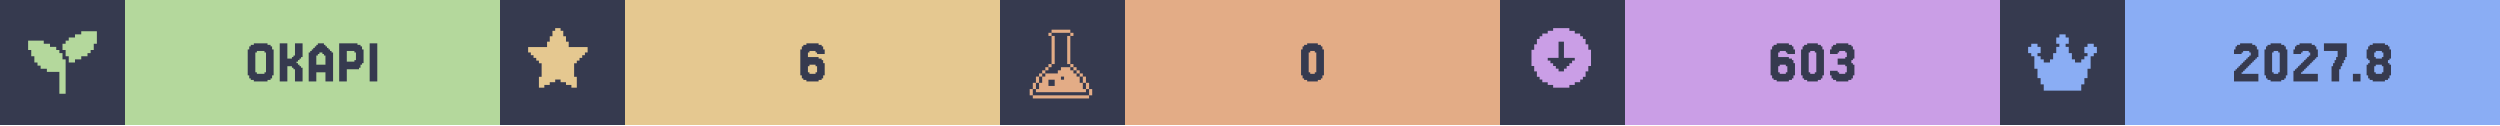
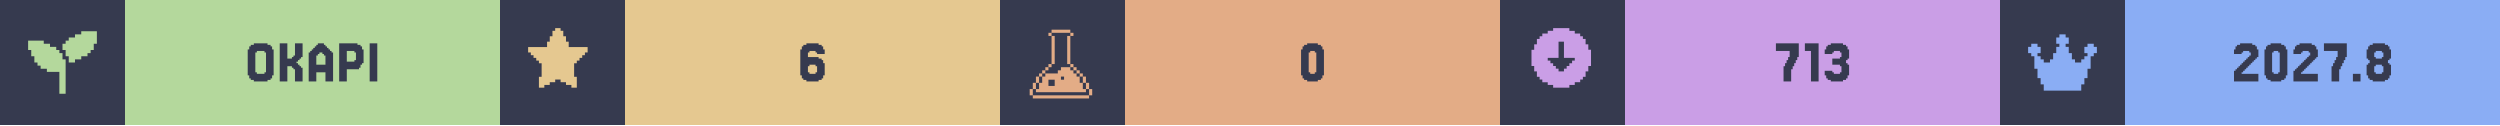
<svg xmlns="http://www.w3.org/2000/svg" width="1200" viewBox="0 0 200 10">
  <g>
    <rect width="200" height="10" fill="#363a4f" />
    <g class="badge" transform="translate(0 0)">
      <path transform="translate(2 2) scale(0.25)" fill="#b4d89c" d="M 18 2 L 18 3 L 16 3 L 16 4 L 14 4 L 14 5 L 13 5 L 13 6 L 12 6 L 12 8 L 13 8 L 13 10 L 14 10 L 14 12 L 16 12 L 16 11 L 18 11 L 18 10 L 20 10 L 20 9 L 21 9 L 21 8 L 22 8 L 22 6 L 23 6 L 23 2 L 18 2 z M 1 5 L 1 8 L 2 8 L 2 10 L 3 10 L 3 12 L 4 12 L 4 13 L 5 13 L 5 14 L 7 14 L 7 15 L 11 15 L 11 22 L 13 22 L 13 11 L 12 11 L 12 9 L 11 9 L 11 8 L 10 8 L 10 7 L 8 7 L 8 6 L 6 6 L 6 5 L 1 5 z" />
      <rect fill="#b4d89c" width="30" height="10" x="10" y="0" />
      <path fill="#363a4f" d="M21.768 6.029V6.272H21.646V6.394H21.402V6.516H20.305V6.394H20.061V6.272H19.939V6.029H19.817V3.955H19.939V3.711H20.061V3.589H20.305V3.467H21.402V3.589H21.646V3.711H21.768V3.955H21.89V6.029ZM20.549 5.785V5.907H21.159V5.785H21.28V4.199H21.159V4.077H20.549V4.199H20.427V5.785Z M23.963 5.297H24.085V5.419H24.207V6.516H23.598V5.541H23.476V5.419H23.354V5.297H22.988V6.516H22.378V3.467H22.988V4.687H23.354V4.565H23.476V4.443H23.598V3.467H24.207V4.565H24.085V4.687H23.963V4.809H23.841V4.931H23.72V5.053H23.841V5.175H23.963Z M26.037 5.175V4.443H25.915V4.321H25.793V4.199H25.549V4.321H25.427V4.443H25.305V5.175ZM24.817 4.199V4.077H24.939V3.955H25.061V3.833H25.183V3.711H25.305V3.589H25.427V3.467H25.915V3.589H26.037V3.711H26.159V3.833H26.28V3.955H26.402V4.077H26.524V4.199H26.646V6.516H26.037V5.785H25.305V6.516H24.695V4.199Z M28.354 4.199V4.077H27.744V4.931H28.354V4.809H28.476V4.199ZM28.72 5.419V5.541H27.744V6.516H27.134V3.467H28.598V3.589H28.841V3.711H28.963V3.955H29.085V5.053H28.963V5.175H28.841V5.419Z M30.183 3.467V6.516H29.573V3.467Z" />
    </g>
    <g class="badge" transform="translate(40 0)">
      <path transform="" fill="#e5c890" d="M5.929 6.145h.216v.866h-.433v-.217H5.28v-.216h-.432v-.216h-.433v.216H3.98v.216h-.433v.217h-.433v-.866h.217V5.063h-.217v-.216H2.9V4.63h-.217v-.216h-.216v-.217H2.25v-.432h1.515v-.433h.216v-.433h.216v-.433h.217V2.25h.433v.216h.216v.433h.216v.433h.217v.433H7.01v.432h-.217v.217h-.216v.216h-.216v.217h-.217v.216H5.93z" />
      <rect fill="#e5c890" width="30" height="10" x="10" y="0" />
      <path fill="#363a4f" d="M24.756 5.785V5.907H25.244V5.785H25.366V5.297H25.244V5.175H24.756V5.297H24.634V5.785ZM24.634 4.565H25.488V4.687H25.732V4.809H25.854V5.053H25.976V6.029H25.854V6.272H25.732V6.394H25.488V6.516H24.512V6.394H24.268V6.272H24.146V6.029H24.024V3.955H24.146V3.711H24.268V3.589H24.512V3.467H25.488V3.589H25.732V3.711H25.854V3.955H25.976V4.321H25.366V4.199H25.244V4.077H24.756V4.199H24.634Z" />
    </g>
    <g class="badge" transform="translate(80 0)">
      <path transform="translate(2 2) scale(0.25)" fill="#e3ac86" d="M 8.502 1.5 L 8.502 2.5 L 14.504 2.5 L 14.504 1.5 L 8.502 1.5 z M 14.504 2.5 L 14.504 3.5 L 15.504 3.5 L 15.504 2.5 L 14.504 2.5 z M 14.504 3.5 L 13.502 3.5 L 13.502 12.502 L 14.504 12.502 L 14.504 3.5 z M 14.504 12.502 L 14.504 13.502 L 15.504 13.502 L 15.504 12.502 L 14.504 12.502 z M 15.504 13.502 L 15.504 14.504 L 16.504 14.504 L 16.504 15.504 L 17.504 15.504 L 17.504 16.504 L 18.504 16.504 L 18.504 15.502 L 17.504 15.502 L 17.504 14.502 L 16.504 14.502 L 16.504 13.502 L 15.504 13.502 z M 18.504 16.504 L 18.504 18.504 L 19.504 18.504 L 19.504 16.504 L 18.504 16.504 z M 19.504 18.504 L 19.504 20.504 L 20.504 20.504 L 20.504 18.504 L 19.504 18.504 z M 20.504 20.504 L 20.504 22.504 L 21.504 22.504 L 21.504 20.504 L 20.504 20.504 z M 19.504 20.504 L 18.504 20.504 L 18.504 18.504 L 17.504 18.504 L 17.504 16.504 L 16.504 16.504 L 16.504 15.504 L 15.504 15.504 L 15.504 14.504 L 14.504 14.504 L 14.504 13.502 L 11.502 13.502 L 11.502 14.504 L 10.502 14.504 L 10.502 15.504 L 6.502 15.504 L 6.502 16.504 L 5.5 16.504 L 5.5 18.504 L 4.5 18.504 L 4.5 20.504 L 3.5 20.504 L 3.5 21.504 L 19.504 21.504 L 19.504 20.504 z M 3.5 20.504 L 3.5 18.504 L 2.5 18.504 L 2.5 20.504 L 3.5 20.504 z M 2.5 20.504 L 1.5 20.504 L 1.5 22.504 L 2.5 22.504 L 2.5 20.504 z M 3.5 18.504 L 4.5 18.504 L 4.5 16.504 L 3.5 16.504 L 3.5 18.504 z M 4.5 16.504 L 5.5 16.504 L 5.5 15.504 L 6.502 15.504 L 6.502 14.504 L 7.502 14.504 L 7.502 13.502 L 6.502 13.502 L 6.502 14.502 L 5.5 14.502 L 5.5 15.502 L 4.5 15.502 L 4.5 16.504 z M 7.502 13.502 L 8.502 13.502 L 8.502 12.502 L 7.502 12.502 L 7.502 13.502 z M 8.502 12.502 L 9.502 12.502 L 9.502 3.5 L 8.502 3.5 L 8.502 12.502 z M 8.502 3.5 L 8.502 2.5 L 7.502 2.5 L 7.502 3.5 L 8.502 3.5 z M 11.502 16.504 L 12.502 16.504 L 12.502 17.504 L 11.502 17.504 L 11.502 16.504 z M 7.502 17.504 L 9.502 17.504 L 9.502 19.504 L 7.502 19.504 L 7.502 17.504 z M 2.5 22.506 L 2.5 23.506 L 20.504 23.506 L 20.504 22.506 L 2.5 22.506 z" />
      <rect fill="#e3ac86" width="30" height="10" x="10" y="0" />
      <path fill="#363a4f" d="M25.793 6.029V6.272H25.671V6.394H25.427V6.516H24.573V6.394H24.329V6.272H24.207V6.029H24.085V3.955H24.207V3.711H24.329V3.589H24.573V3.467H25.427V3.589H25.671V3.711H25.793V3.955H25.915V6.029ZM24.817 5.785V5.907H25.183V5.785H25.305V4.199H25.183V4.077H24.817V4.199H24.695V5.785Z" />
    </g>
    <g class="badge" transform="translate(120 0)">
      <path transform="" fill="#ca9ee6" d="M5.55 6.794h.432v-.216h.433v-.216h.216v-.217h.217v-.433h.216V5.28h.217V3.981h-.217v-.433h-.216v-.433h-.217V2.9h-.216v-.217h-.433v-.216h-.433V2.25h-1.298v.216h-.433v.216h-.433V2.9h-.216v.216h-.217v.433h-.216v.433h-.217v1.298h.217v.433h.216v.433h.217v.217h.216v.216h.433v.216h.433v.217h1.298zm-1.083-1.298v-.217h-.216v-.216h-.217v-.216h-.216V4.63h.866V3.332h.432V4.63h.866v.217h-.216v.216h-.217v.216h-.216v.217h-.217v.216h-.432v-.216z" />
      <rect fill="#ca9ee6" width="30" height="10" x="10" y="0" />
-       <path fill="#363a4f" d="M22.378 5.785V5.907H22.866V5.785H22.988V5.297H22.866V5.175H22.378V5.297H22.256V5.785ZM22.256 4.565H23.11V4.687H23.354V4.809H23.476V5.053H23.598V6.029H23.476V6.272H23.354V6.394H23.11V6.516H22.134V6.394H21.89V6.272H21.768V6.029H21.646V3.955H21.768V3.711H21.89V3.589H22.134V3.467H23.11V3.589H23.354V3.711H23.476V3.955H23.598V4.321H22.988V4.199H22.866V4.077H22.378V4.199H22.256Z M25.793 6.029V6.272H25.671V6.394H25.427V6.516H24.573V6.394H24.329V6.272H24.207V6.029H24.085V3.955H24.207V3.711H24.329V3.589H24.573V3.467H25.427V3.589H25.671V3.711H25.793V3.955H25.915V6.029ZM24.817 5.785V5.907H25.183V5.785H25.305V4.199H25.183V4.077H24.817V4.199H24.695V5.785Z M27.012 5.663V5.785H27.134V5.907H27.622V5.785H27.744V5.297H27.622V5.175H27.012V4.687H27.622V4.565H27.744V4.199H27.622V4.077H27.134V4.199H27.012V4.321H26.402V3.955H26.524V3.711H26.646V3.589H26.89V3.467H27.866V3.589H28.11V3.711H28.232V3.955H28.354V4.687H28.232V4.809H28.11V5.053H28.232V5.175H28.354V6.029H28.232V6.272H28.11V6.394H27.866V6.516H26.89V6.394H26.646V6.272H26.524V6.029H26.402V5.663Z" />
+       <path fill="#363a4f" d="M22.805 5.297V5.053H22.927V4.809H23.049V4.565H23.171V4.077H22.073V3.467H23.902V4.565H23.78V4.809H23.659V5.053H23.537V5.297H23.415V5.541H23.293V6.516H22.683V5.297Z M25.488 3.467V6.516H24.878V4.077H24.39V3.467Z M26.585 5.663V5.785H26.707V5.907H27.195V5.785H27.317V5.297H27.195V5.175H26.585V4.687H27.195V4.565H27.317V4.199H27.195V4.077H26.707V4.199H26.585V4.321H25.976V3.955H26.098V3.711H26.22V3.589H26.463V3.467H27.439V3.589H27.683V3.711H27.805V3.955H27.927V4.687H27.805V4.809H27.683V5.053H27.805V5.175H27.927V6.029H27.805V6.272H27.683V6.394H27.439V6.516H26.463V6.394H26.22V6.272H26.098V6.029H25.976V5.663Z" />
    </g>
    <g class="badge" transform="translate(160 0)">
      <path transform="translate(2 2) scale(0.25)" fill="#8aadf4" d="M23 7v2h-1v1h-1v4h-1v3h-1v2h-1v2H6v-2H5v-2H4v-3H3v-4H2V9H1V7h1V6h2v1h1v2H4v1h1v1h1v1h2v-1h1V9h1V7h1V6h-1V4h1V3h2v1h1v2h-1v1h1v2h1v2h1v1h2v-1h1v-1h1V9h-1V7h1V6h2v1z" />
      <rect fill="#8aadf4" width="30" height="10" x="10" y="0" />
      <path fill="#363a4f" d="M19.451 5.663V5.785H19.329V5.907H20.671V6.516H18.72V5.663H18.841V5.541H18.963V5.419H19.085V5.297H19.207V5.175H19.329V5.053H19.451V4.931H19.573V4.809H19.695V4.687H19.817V4.565H19.939V4.443H20.061V4.199H19.939V4.077H19.451V4.199H19.329V4.321H18.72V3.955H18.841V3.711H18.963V3.589H19.207V3.467H20.183V3.589H20.427V3.711H20.549V3.955H20.671V4.565H20.549V4.687H20.427V4.809H20.305V4.931H20.183V5.053H20.061V5.175H19.939V5.297H19.817V5.419H19.695V5.541H19.573V5.663Z M22.866 6.029V6.272H22.744V6.394H22.5V6.516H21.646V6.394H21.402V6.272H21.28V6.029H21.159V3.955H21.28V3.711H21.402V3.589H21.646V3.467H22.5V3.589H22.744V3.711H22.866V3.955H22.988V6.029ZM21.89 5.785V5.907H22.256V5.785H22.378V4.199H22.256V4.077H21.89V4.199H21.768V5.785Z M24.207 5.663V5.785H24.085V5.907H25.427V6.516H23.476V5.663H23.598V5.541H23.72V5.419H23.841V5.297H23.963V5.175H24.085V5.053H24.207V4.931H24.329V4.809H24.451V4.687H24.573V4.565H24.695V4.443H24.817V4.199H24.695V4.077H24.207V4.199H24.085V4.321H23.476V3.955H23.598V3.711H23.72V3.589H23.963V3.467H24.939V3.589H25.183V3.711H25.305V3.955H25.427V4.565H25.305V4.687H25.183V4.809H25.061V4.931H24.939V5.053H24.817V5.175H24.695V5.297H24.573V5.419H24.451V5.541H24.329V5.663Z M26.646 5.297V5.053H26.768V4.809H26.89V4.565H27.012V4.077H25.915V3.467H27.744V4.565H27.622V4.809H27.5V5.053H27.378V5.297H27.256V5.541H27.134V6.516H26.524V5.297Z M28.841 5.907V6.516H28.232V5.907Z M30.061 4.565V4.687H30.549V4.565H30.671V4.199H30.549V4.077H30.061V4.199H29.939V4.565ZM31.159 5.053V5.175H31.28V6.029H31.159V6.272H31.037V6.394H30.793V6.516H29.817V6.394H29.573V6.272H29.451V6.029H29.329V5.175H29.451V5.053H29.573V4.809H29.451V4.687H29.329V3.955H29.451V3.711H29.573V3.589H29.817V3.467H30.793V3.589H31.037V3.711H31.159V3.955H31.28V4.687H31.159V4.809H31.037V5.053ZM30.061 5.785V5.907H30.549V5.785H30.671V5.297H30.549V5.175H30.061V5.297H29.939V5.785Z" />
    </g>
  </g>
</svg>
